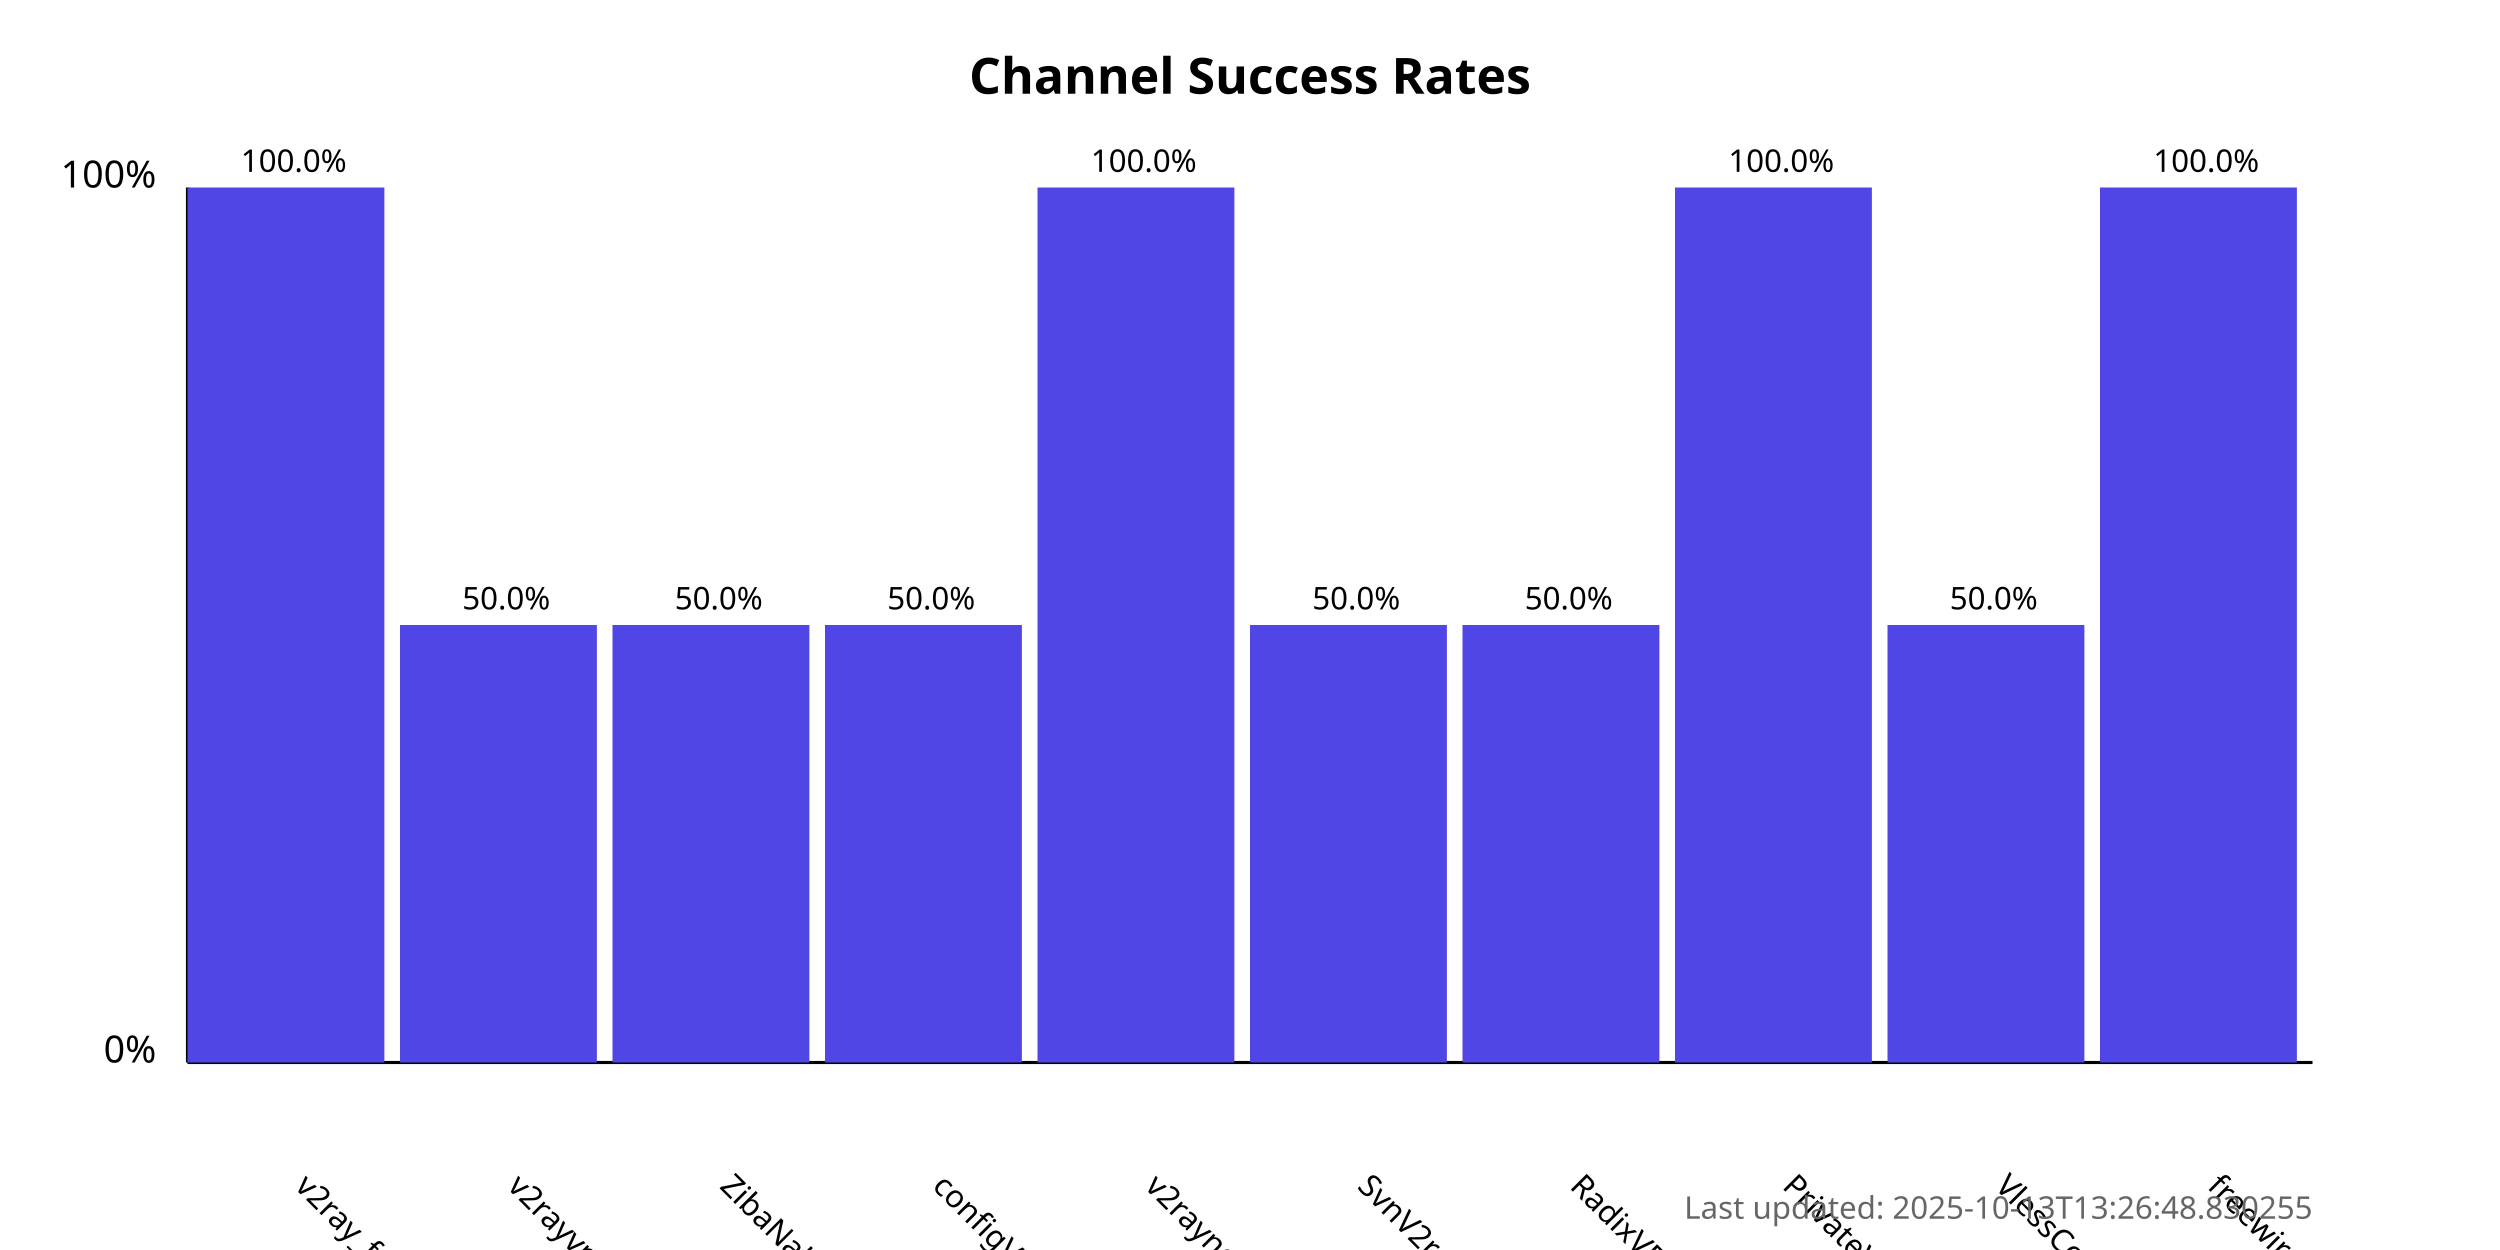
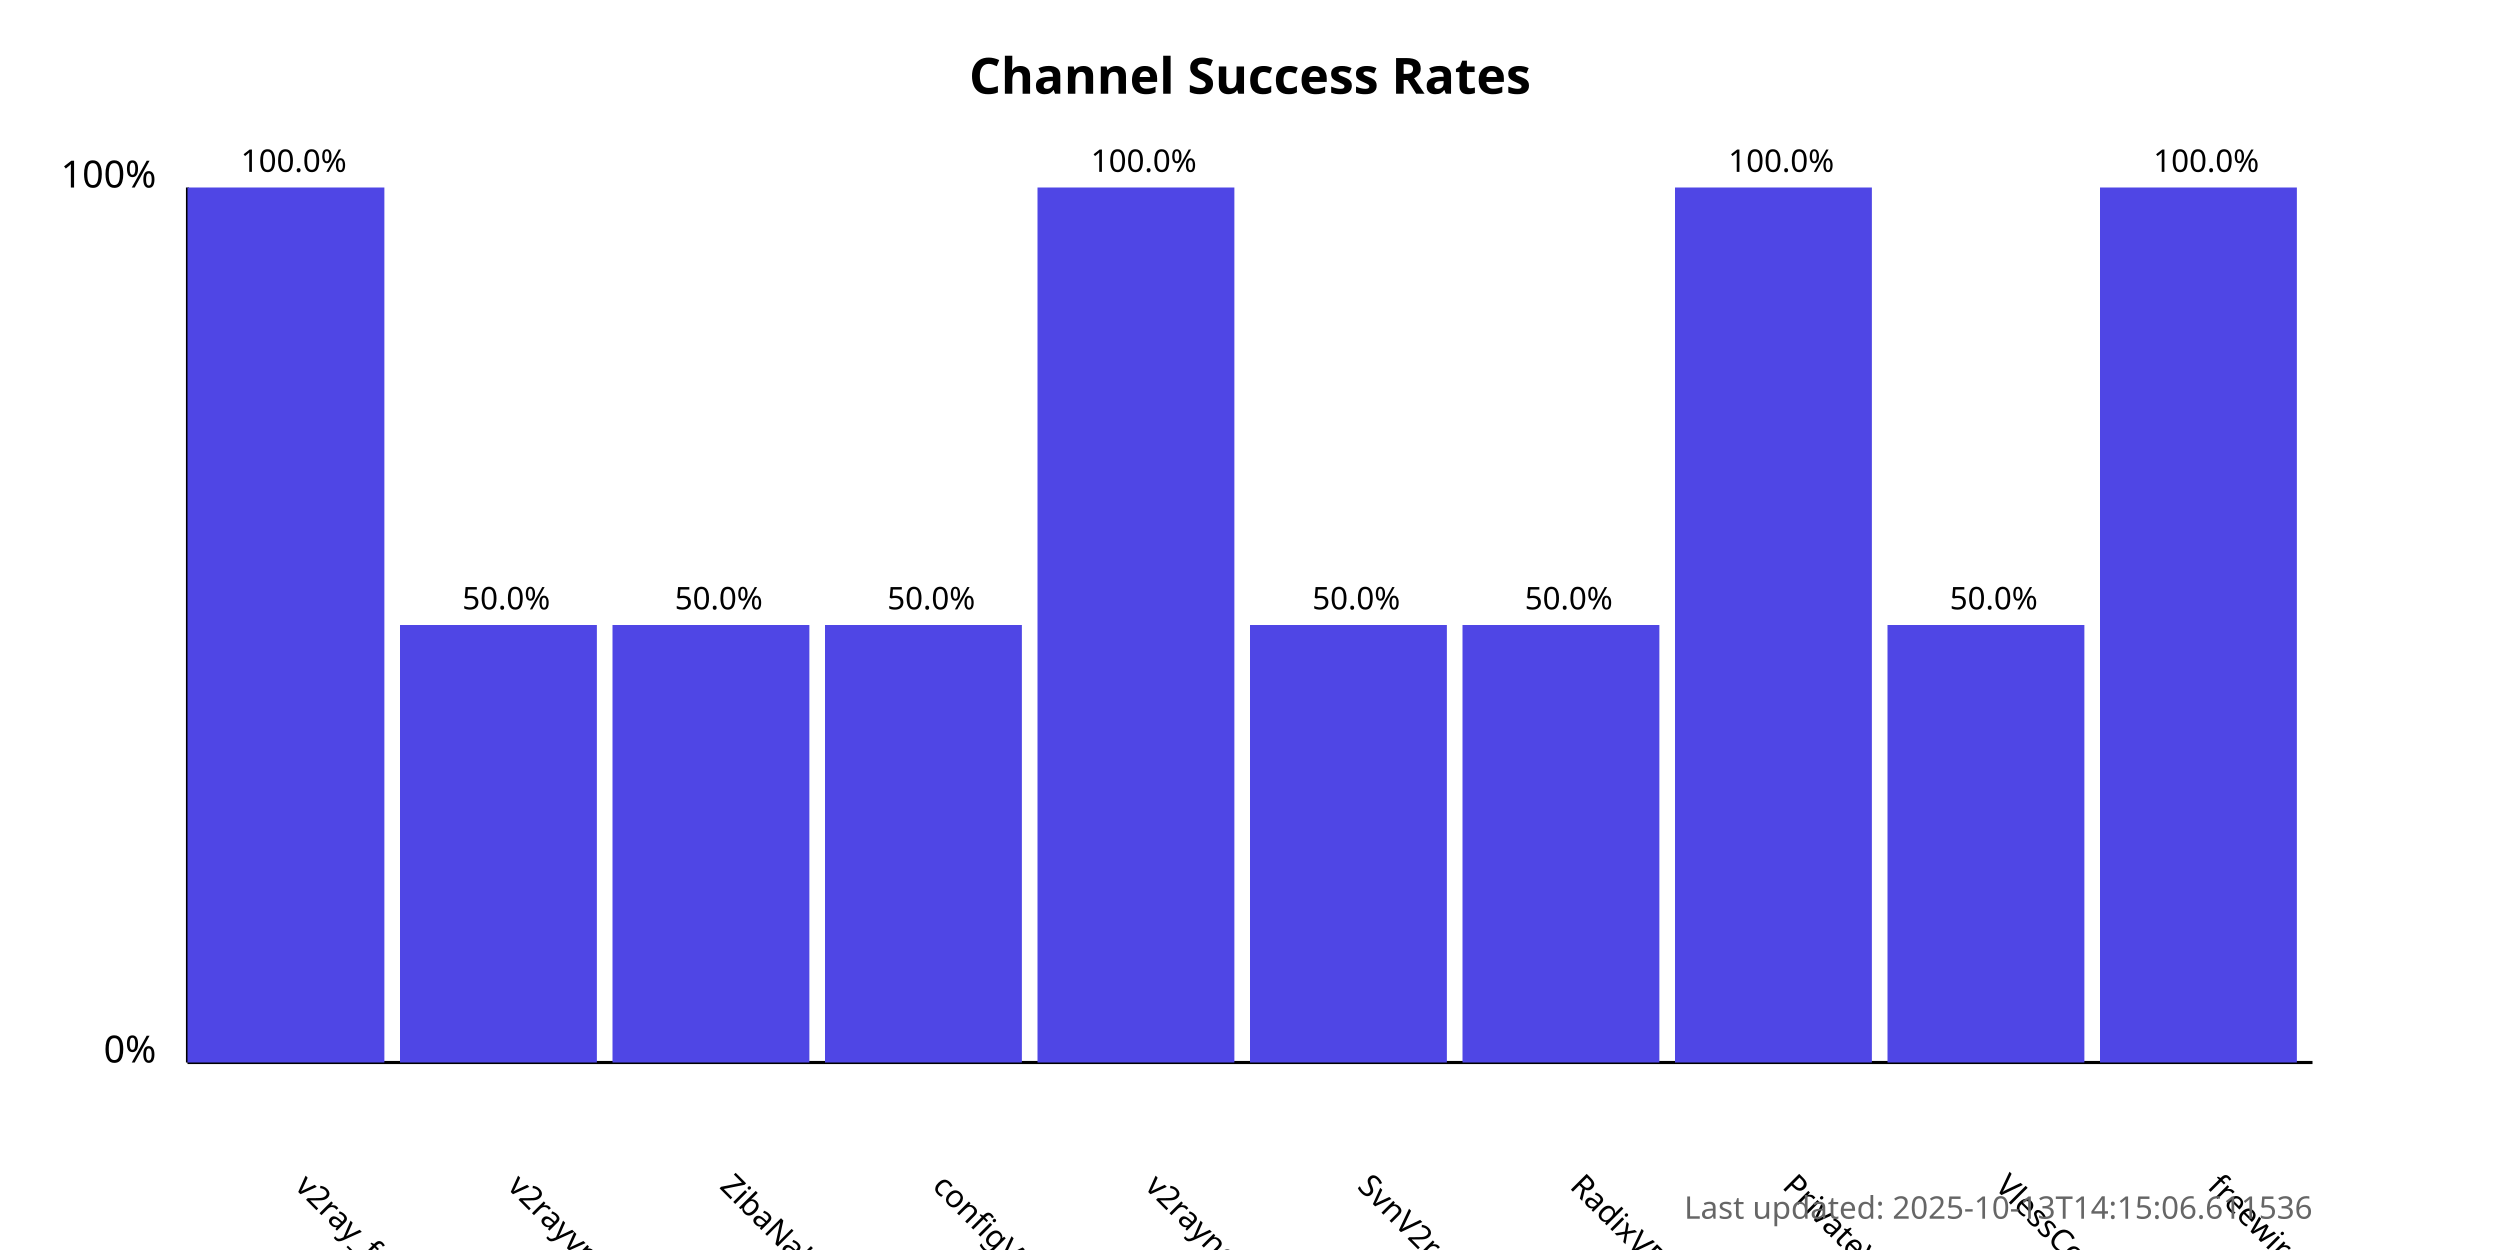
<svg xmlns="http://www.w3.org/2000/svg" width="800" height="400">
  <style>
            .chart-title { font: bold 16px sans-serif; }
            .axis-label { font: 12px sans-serif; }
            .tick-label { font: 10px sans-serif; }
            .bar { fill: #4f46e5; }
            .bar:hover { fill: #6366f1; }
            .timestamp { font: 10px sans-serif; fill: #666; }
        </style>
  <text x="400.0" y="30" text-anchor="middle" class="chart-title">
            Channel Success Rates
        </text>
  <line x1="60" y1="340" x2="60" y2="60" stroke="black" stroke-width="1" />
  <line x1="60" y1="340" x2="740" y2="340" stroke="black" stroke-width="1" />
  <text x="50" y="340" text-anchor="end" class="axis-label">0%</text>
  <text x="50" y="60" text-anchor="end" class="axis-label">100%</text>
  <g>
    <rect x="60" y="60.0" width="63.0" height="280.0" class="bar" />
    <text x="94.0" y="380" transform="rotate(45, 94.0, 380)" text-anchor="start" class="tick-label">
                v2ray_free_conf
            </text>
    <text x="94.0" y="55.0" text-anchor="middle" class="tick-label">
                100.0%
            </text>
  </g>
  <g>
    <rect x="128.0" y="200.0" width="63.0" height="140.0" class="bar" />
    <text x="162.0" y="380" transform="rotate(45, 162.0, 380)" text-anchor="start" class="tick-label">
                v2rayvpno
            </text>
    <text x="162.0" y="195.0" text-anchor="middle" class="tick-label">
                50.0%
            </text>
  </g>
  <g>
    <rect x="196.0" y="200.0" width="63.0" height="140.0" class="bar" />
    <text x="230.0" y="380" transform="rotate(45, 230.0, 380)" text-anchor="start" class="tick-label">
                ZibaNabz
            </text>
    <text x="230.0" y="195.0" text-anchor="middle" class="tick-label">
                50.0%
            </text>
  </g>
  <g>
    <rect x="264.0" y="200.0" width="63.0" height="140.0" class="bar" />
    <text x="298.0" y="380" transform="rotate(45, 298.0, 380)" text-anchor="start" class="tick-label">
                configV2rayForFree
            </text>
    <text x="298.0" y="195.0" text-anchor="middle" class="tick-label">
                50.0%
            </text>
  </g>
  <g>
    <rect x="332.0" y="60.0" width="63.0" height="280.0" class="bar" />
    <text x="366.0" y="380" transform="rotate(45, 366.0, 380)" text-anchor="start" class="tick-label">
                v2rayngvpn
            </text>
    <text x="366.0" y="55.0" text-anchor="middle" class="tick-label">
                100.0%
            </text>
  </g>
  <g>
    <rect x="400.0" y="200.0" width="63.0" height="140.0" class="bar" />
    <text x="434.0" y="380" transform="rotate(45, 434.0, 380)" text-anchor="start" class="tick-label">
                SvnV2ray
            </text>
    <text x="434.0" y="195.0" text-anchor="middle" class="tick-label">
                50.0%
            </text>
  </g>
  <g>
    <rect x="468.0" y="200.0" width="63.0" height="140.0" class="bar" />
    <text x="502.0" y="380" transform="rotate(45, 502.0, 380)" text-anchor="start" class="tick-label">
                RadixVPN
            </text>
    <text x="502.0" y="195.0" text-anchor="middle" class="tick-label">
                50.0%
            </text>
  </g>
  <g>
    <rect x="536.0" y="60.0" width="63.0" height="280.0" class="bar" />
    <text x="570.0" y="380" transform="rotate(45, 570.0, 380)" text-anchor="start" class="tick-label">
                PrivateVPNs
            </text>
    <text x="570.0" y="55.0" text-anchor="middle" class="tick-label">
                100.0%
            </text>
  </g>
  <g>
    <rect x="604.0" y="200.0" width="63.0" height="140.0" class="bar" />
    <text x="638.0" y="380" transform="rotate(45, 638.0, 380)" text-anchor="start" class="tick-label">
                VlessConfig
            </text>
    <text x="638.0" y="195.0" text-anchor="middle" class="tick-label">
                50.0%
            </text>
  </g>
  <g>
    <rect x="672.0" y="60.0" width="63.0" height="280.0" class="bar" />
    <text x="706.0" y="380" transform="rotate(45, 706.0, 380)" text-anchor="start" class="tick-label">
                freewireguard
            </text>
    <text x="706.0" y="55.0" text-anchor="middle" class="tick-label">
                100.0%
            </text>
  </g>
  <text x="740" y="390" text-anchor="end" class="timestamp">
-             Last updated: 2025-10-13T13:26:48.830255
+             Last updated: 2025-10-13T14:15:06.611536
        </text>
</svg>
